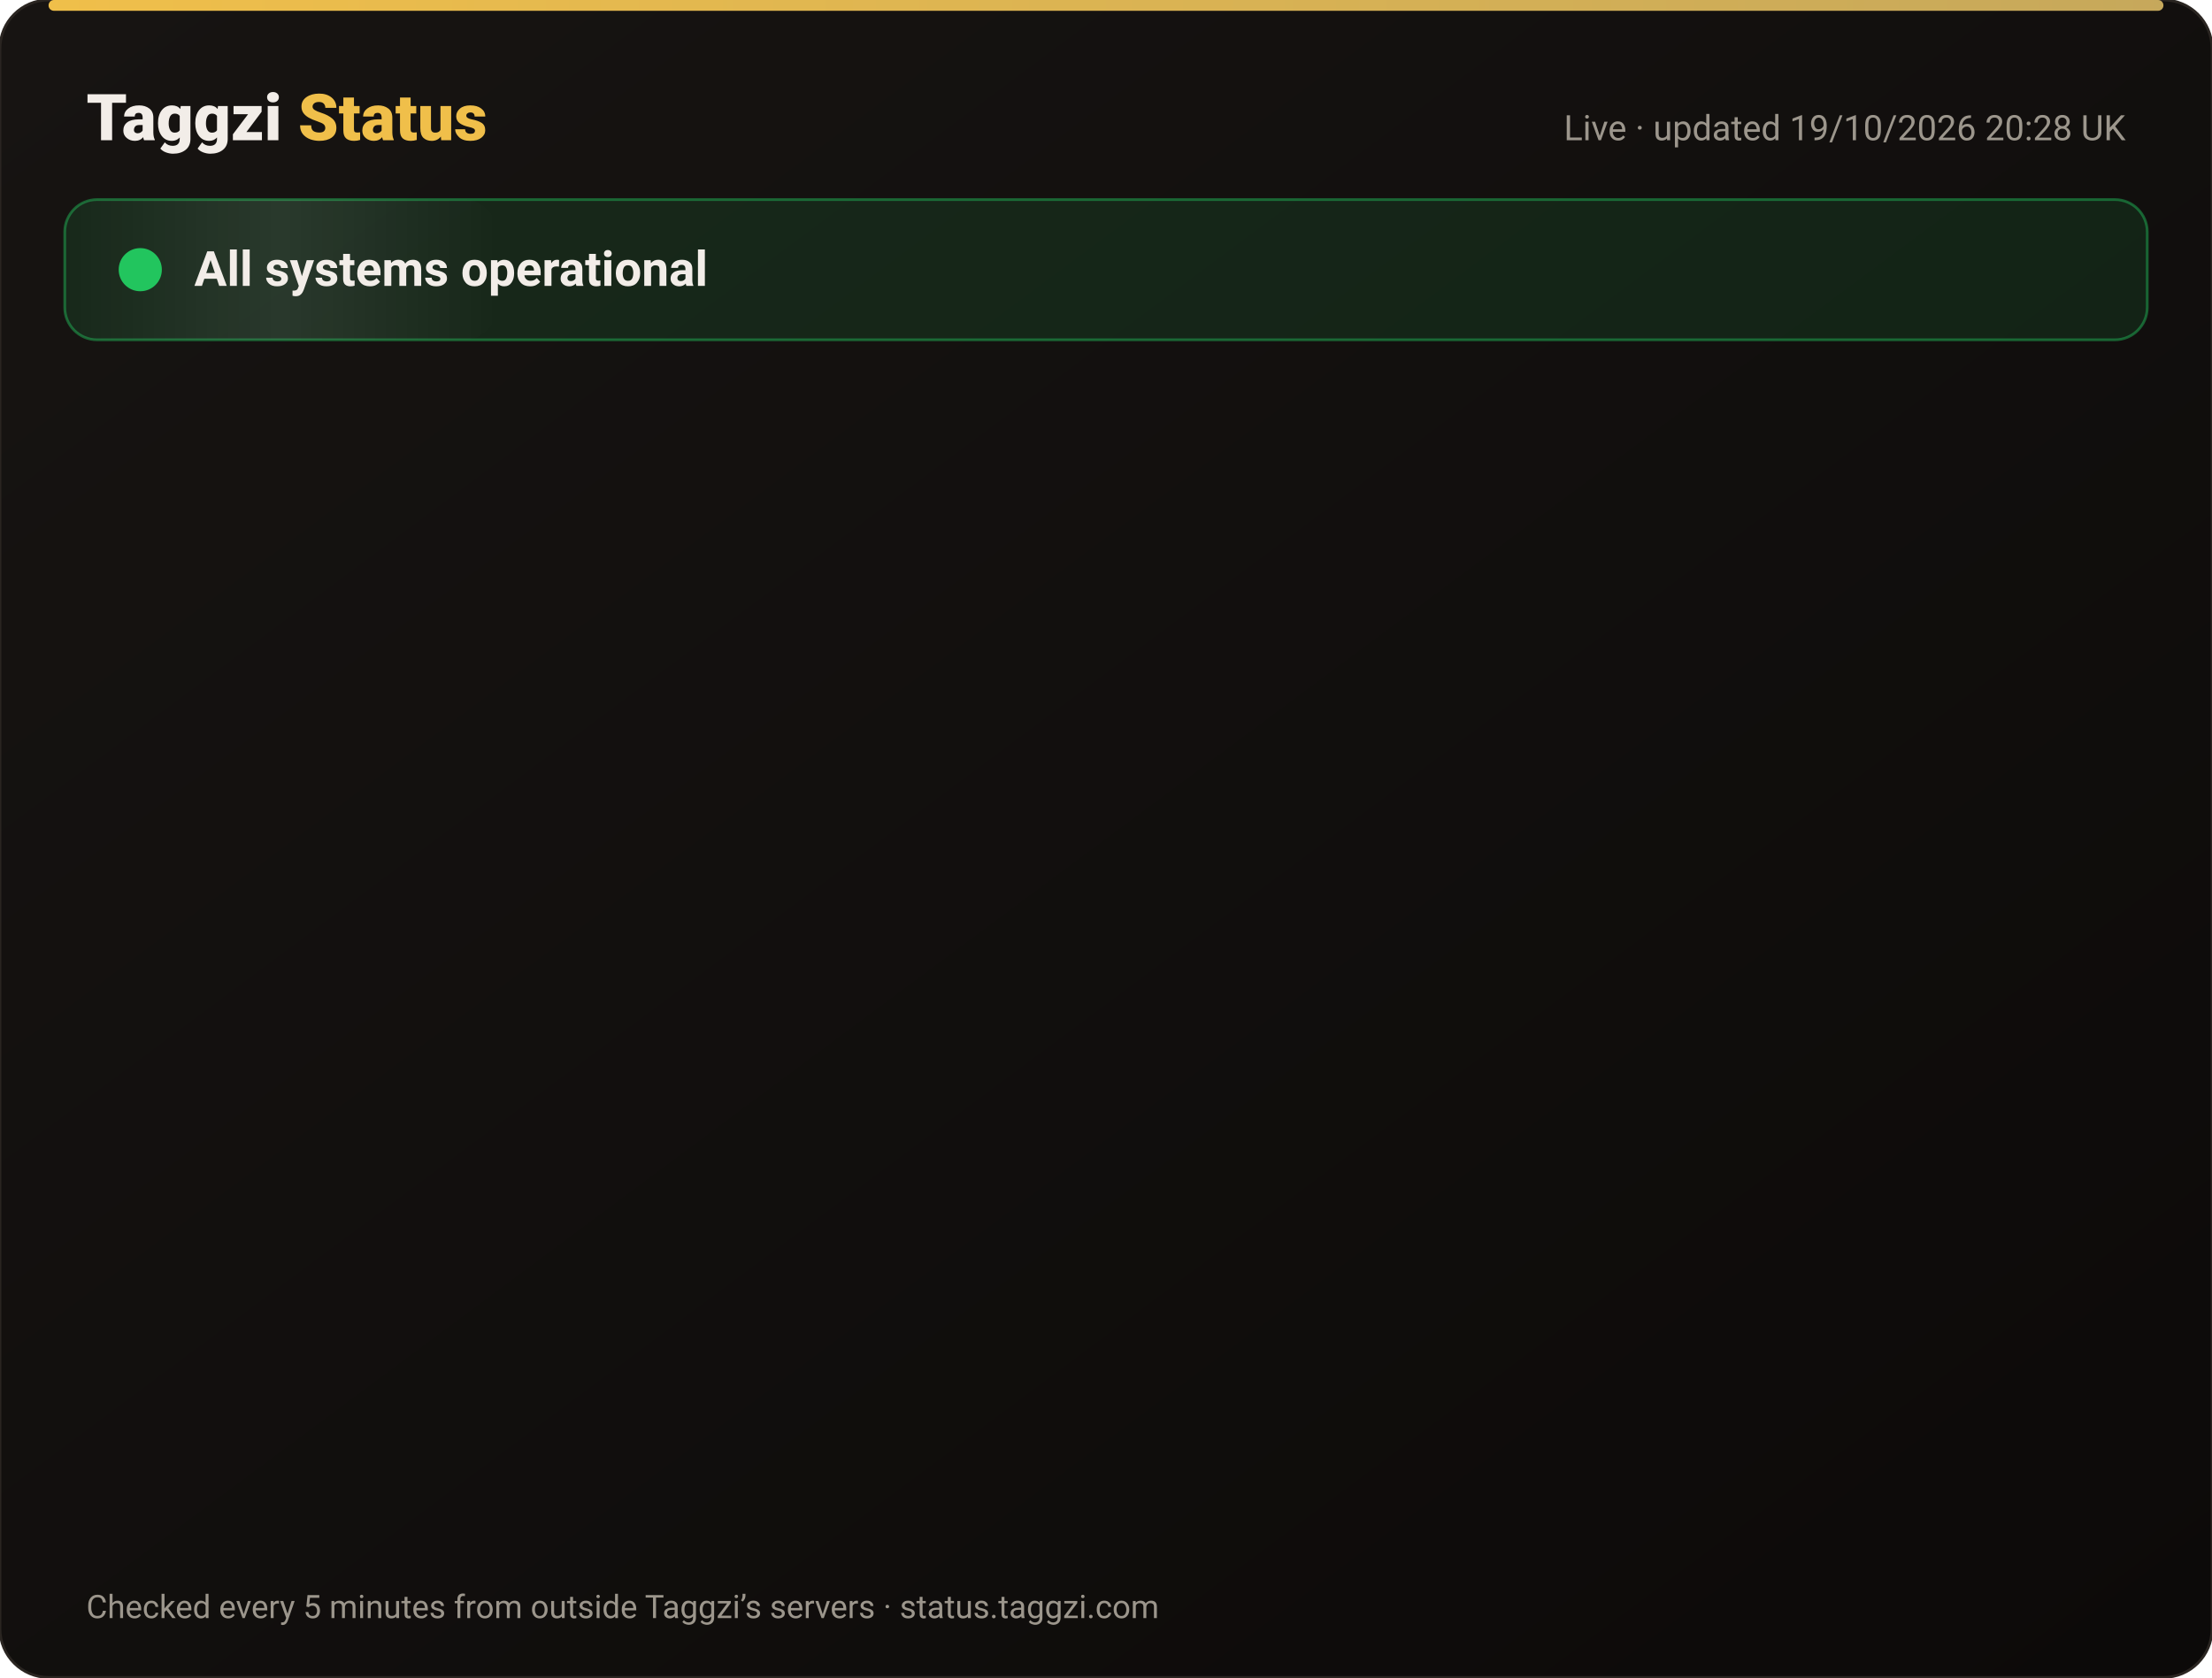
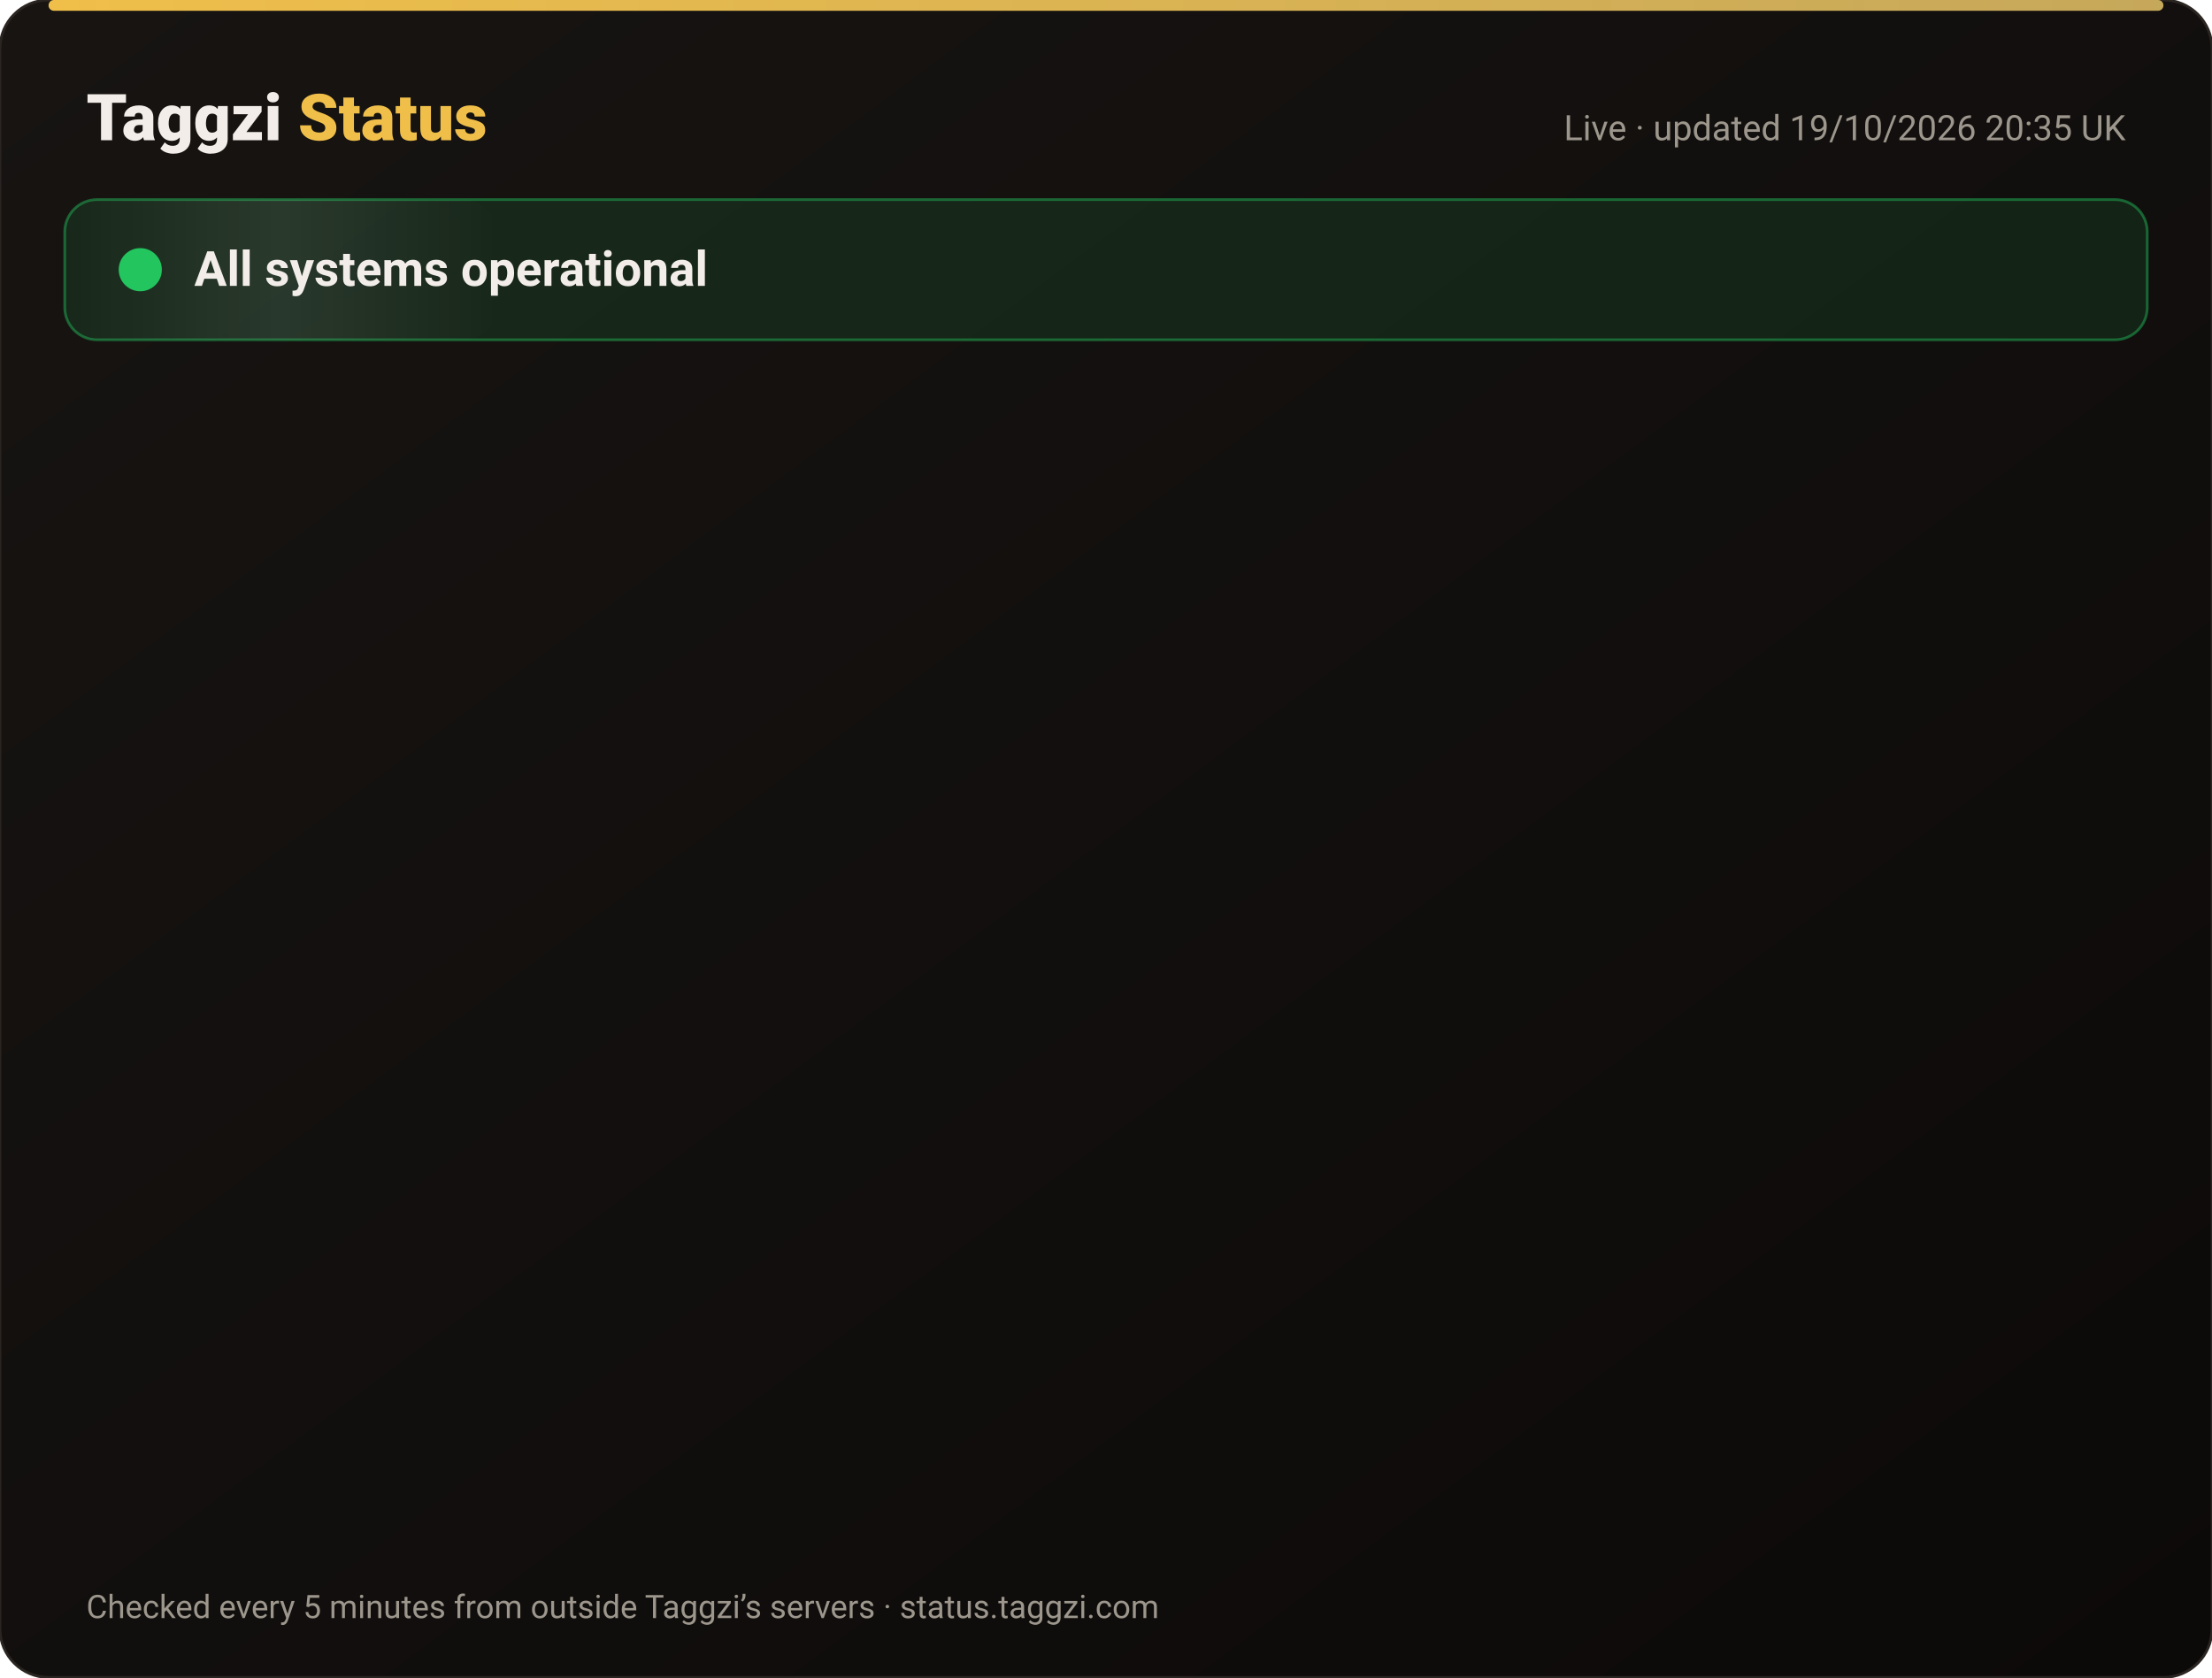
<svg xmlns="http://www.w3.org/2000/svg" width="820" height="622" viewBox="0 0 820 622" font-family="-apple-system,Segoe UI,Roboto,Helvetica,Arial,sans-serif">
  <defs>
    <linearGradient id="bg" x1="0" y1="0" x2="1" y2="1">
      <stop offset="0" stop-color="#171412" />
      <stop offset="1" stop-color="#0C0A09" />
    </linearGradient>
    <linearGradient id="gold" x1="0" x2="1">
      <stop offset="0" stop-color="#F0BF4A" />
      <stop offset="1" stop-color="#c6a85b" />
    </linearGradient>
    <linearGradient id="shine" x1="0" x2="1">
      <stop offset="0" stop-color="#fff" stop-opacity="0" />
      <stop offset=".5" stop-color="#fff" stop-opacity=".08" />
      <stop offset="1" stop-color="#fff" stop-opacity="0" />
    </linearGradient>
  </defs>
  <rect width="820" height="622" rx="18" fill="url(#bg)" stroke="#2a2521" />
  <rect x="18" y="0" width="784" height="4" rx="2" fill="url(#gold)" />
  <text x="32" y="52" font-size="24" font-weight="800" fill="#F2EDE8">Taggzi <tspan fill="#F0BF4A">Status</tspan>
  </text>
-   <text x="788" y="52" font-size="13" fill="#9C968C" text-anchor="end">Live · updated 19/10/2026 20:28 UK</text>
+   <text x="788" y="52" font-size="13" fill="#9C968C" text-anchor="end">Live · updated 19/10/2026 20:35 UK</text>
  <rect x="24" y="74" width="772" height="52" rx="12" fill="#22c55e" fill-opacity=".12" stroke="#22c55e" stroke-opacity=".45" />
  <rect x="24" y="74" width="160" height="52" rx="12" fill="url(#shine)">
    <animate attributeName="x" from="-160" to="820" dur="4s" repeatCount="indefinite" />
  </rect>
  <circle cx="52" cy="100" r="7" fill="#22c55e" />
  <circle cx="52" cy="100" r="7" fill="none" stroke="#22c55e" stroke-width="2">
    <animate attributeName="r" values="7;15;7" dur="2s" repeatCount="indefinite" />
    <animate attributeName="opacity" values=".9;0;.9" dur="2s" repeatCount="indefinite" />
  </circle>
  <text x="72" y="106" font-size="18" font-weight="700" fill="#F2EDE8">All systems operational</text>
  <g opacity="0">
    <animate attributeName="opacity" from="0" to="1" begin="0.00s" dur=".6s" fill="freeze" />
    <line x1="32" y1="188" x2="788" y2="188" stroke="#2a2521" />
    <circle cx="44" cy="166" r="6" fill="#22c55e">
      <animate attributeName="opacity" values="1;.45;1" dur="2.4s" begin="0.00s" repeatCount="indefinite" />
    </circle>
    <text x="62" y="171" font-size="15" font-weight="650" fill="#F2EDE8">Website</text>
    <text x="630" y="171" font-size="13" fill="#9C968C" text-anchor="end">100.00% uptime</text>
    <rect x="648" y="154" width="140" height="24" rx="12" fill="#22c55e" fill-opacity=".14" stroke="#22c55e" stroke-opacity=".5" />
    <text x="718" y="171" font-size="12" font-weight="700" fill="#22c55e" text-anchor="middle">Operational</text>
  </g>
  <g opacity="0">
    <animate attributeName="opacity" from="0" to="1" begin="0.15s" dur=".6s" fill="freeze" />
    <line x1="32" y1="234" x2="788" y2="234" stroke="#2a2521" />
    <circle cx="44" cy="212" r="6" fill="#22c55e">
      <animate attributeName="opacity" values="1;.45;1" dur="2.4s" begin="0.15s" repeatCount="indefinite" />
    </circle>
    <text x="62" y="217" font-size="15" font-weight="650" fill="#F2EDE8">Tag scans</text>
    <text x="630" y="217" font-size="13" fill="#9C968C" text-anchor="end">100.00% uptime</text>
    <rect x="648" y="200" width="140" height="24" rx="12" fill="#22c55e" fill-opacity=".14" stroke="#22c55e" stroke-opacity=".5" />
    <text x="718" y="217" font-size="12" font-weight="700" fill="#22c55e" text-anchor="middle">Operational</text>
  </g>
  <g opacity="0">
    <animate attributeName="opacity" from="0" to="1" begin="0.30s" dur=".6s" fill="freeze" />
    <line x1="32" y1="280" x2="788" y2="280" stroke="#2a2521" />
    <circle cx="44" cy="258" r="6" fill="#22c55e">
      <animate attributeName="opacity" values="1;.45;1" dur="2.4s" begin="0.30s" repeatCount="indefinite" />
    </circle>
    <text x="62" y="263" font-size="15" font-weight="650" fill="#F2EDE8">Manual tag lookup</text>
    <text x="630" y="263" font-size="13" fill="#9C968C" text-anchor="end">100.00% uptime</text>
    <rect x="648" y="246" width="140" height="24" rx="12" fill="#22c55e" fill-opacity=".14" stroke="#22c55e" stroke-opacity=".5" />
    <text x="718" y="263" font-size="12" font-weight="700" fill="#22c55e" text-anchor="middle">Operational</text>
  </g>
  <g opacity="0">
    <animate attributeName="opacity" from="0" to="1" begin="0.45s" dur=".6s" fill="freeze" />
    <line x1="32" y1="326" x2="788" y2="326" stroke="#2a2521" />
    <circle cx="44" cy="304" r="6" fill="#22c55e">
      <animate attributeName="opacity" values="1;.45;1" dur="2.4s" begin="0.45s" repeatCount="indefinite" />
    </circle>
    <text x="62" y="309" font-size="15" font-weight="650" fill="#F2EDE8">App &amp; login</text>
    <text x="630" y="309" font-size="13" fill="#9C968C" text-anchor="end">100.00% uptime</text>
    <rect x="648" y="292" width="140" height="24" rx="12" fill="#22c55e" fill-opacity=".14" stroke="#22c55e" stroke-opacity=".5" />
    <text x="718" y="309" font-size="12" font-weight="700" fill="#22c55e" text-anchor="middle">Operational</text>
  </g>
  <g opacity="0">
    <animate attributeName="opacity" from="0" to="1" begin="0.60s" dur=".6s" fill="freeze" />
    <line x1="32" y1="372" x2="788" y2="372" stroke="#2a2521" />
    <circle cx="44" cy="350" r="6" fill="#22c55e">
      <animate attributeName="opacity" values="1;.45;1" dur="2.4s" begin="0.60s" repeatCount="indefinite" />
    </circle>
    <text x="62" y="355" font-size="15" font-weight="650" fill="#F2EDE8">Community alerts</text>
    <text x="630" y="355" font-size="13" fill="#9C968C" text-anchor="end">100.00% uptime</text>
    <rect x="648" y="338" width="140" height="24" rx="12" fill="#22c55e" fill-opacity=".14" stroke="#22c55e" stroke-opacity=".5" />
    <text x="718" y="355" font-size="12" font-weight="700" fill="#22c55e" text-anchor="middle">Operational</text>
  </g>
  <g opacity="0">
    <animate attributeName="opacity" from="0" to="1" begin="0.75s" dur=".6s" fill="freeze" />
    <line x1="32" y1="418" x2="788" y2="418" stroke="#2a2521" />
    <circle cx="44" cy="396" r="6" fill="#22c55e">
      <animate attributeName="opacity" values="1;.45;1" dur="2.4s" begin="0.75s" repeatCount="indefinite" />
    </circle>
    <text x="62" y="401" font-size="15" font-weight="650" fill="#F2EDE8">Private calling</text>
    <text x="630" y="401" font-size="13" fill="#9C968C" text-anchor="end">100.00% uptime</text>
    <rect x="648" y="384" width="140" height="24" rx="12" fill="#22c55e" fill-opacity=".14" stroke="#22c55e" stroke-opacity=".5" />
    <text x="718" y="401" font-size="12" font-weight="700" fill="#22c55e" text-anchor="middle">Operational</text>
  </g>
  <g opacity="0">
    <animate attributeName="opacity" from="0" to="1" begin="0.90s" dur=".6s" fill="freeze" />
    <line x1="32" y1="464" x2="788" y2="464" stroke="#2a2521" />
    <circle cx="44" cy="442" r="6" fill="#22c55e">
      <animate attributeName="opacity" values="1;.45;1" dur="2.4s" begin="0.90s" repeatCount="indefinite" />
    </circle>
    <text x="62" y="447" font-size="15" font-weight="650" fill="#F2EDE8">Payments</text>
    <text x="630" y="447" font-size="13" fill="#9C968C" text-anchor="end">99.98% uptime</text>
    <rect x="648" y="430" width="140" height="24" rx="12" fill="#22c55e" fill-opacity=".14" stroke="#22c55e" stroke-opacity=".5" />
    <text x="718" y="447" font-size="12" font-weight="700" fill="#22c55e" text-anchor="middle">Operational</text>
  </g>
  <g opacity="0">
    <animate attributeName="opacity" from="0" to="1" begin="1.05s" dur=".6s" fill="freeze" />
    <line x1="32" y1="510" x2="788" y2="510" stroke="#2a2521" />
    <circle cx="44" cy="488" r="6" fill="#22c55e">
      <animate attributeName="opacity" values="1;.45;1" dur="2.4s" begin="1.05s" repeatCount="indefinite" />
    </circle>
    <text x="62" y="493" font-size="15" font-weight="650" fill="#F2EDE8">Email &amp; support</text>
    <text x="630" y="493" font-size="13" fill="#9C968C" text-anchor="end">100.00% uptime</text>
    <rect x="648" y="476" width="140" height="24" rx="12" fill="#22c55e" fill-opacity=".14" stroke="#22c55e" stroke-opacity=".5" />
    <text x="718" y="493" font-size="12" font-weight="700" fill="#22c55e" text-anchor="middle">Operational</text>
  </g>
  <g opacity="0">
    <animate attributeName="opacity" from="0" to="1" begin="1.20s" dur=".6s" fill="freeze" />
    <line x1="32" y1="556" x2="788" y2="556" stroke="#2a2521" />
    <circle cx="44" cy="534" r="6" fill="#22c55e">
      <animate attributeName="opacity" values="1;.45;1" dur="2.4s" begin="1.20s" repeatCount="indefinite" />
    </circle>
    <text x="62" y="539" font-size="15" font-weight="650" fill="#F2EDE8">Secure connection (SSL)</text>
    <text x="630" y="539" font-size="13" fill="#9C968C" text-anchor="end">100.00% uptime</text>
    <rect x="648" y="522" width="140" height="24" rx="12" fill="#22c55e" fill-opacity=".14" stroke="#22c55e" stroke-opacity=".5" />
    <text x="718" y="539" font-size="12" font-weight="700" fill="#22c55e" text-anchor="middle">Operational</text>
  </g>
  <text x="32" y="600" font-size="12" fill="#9C968C">Checked every 5 minutes from outside Taggzi’s servers · status.taggzi.com</text>
</svg>
